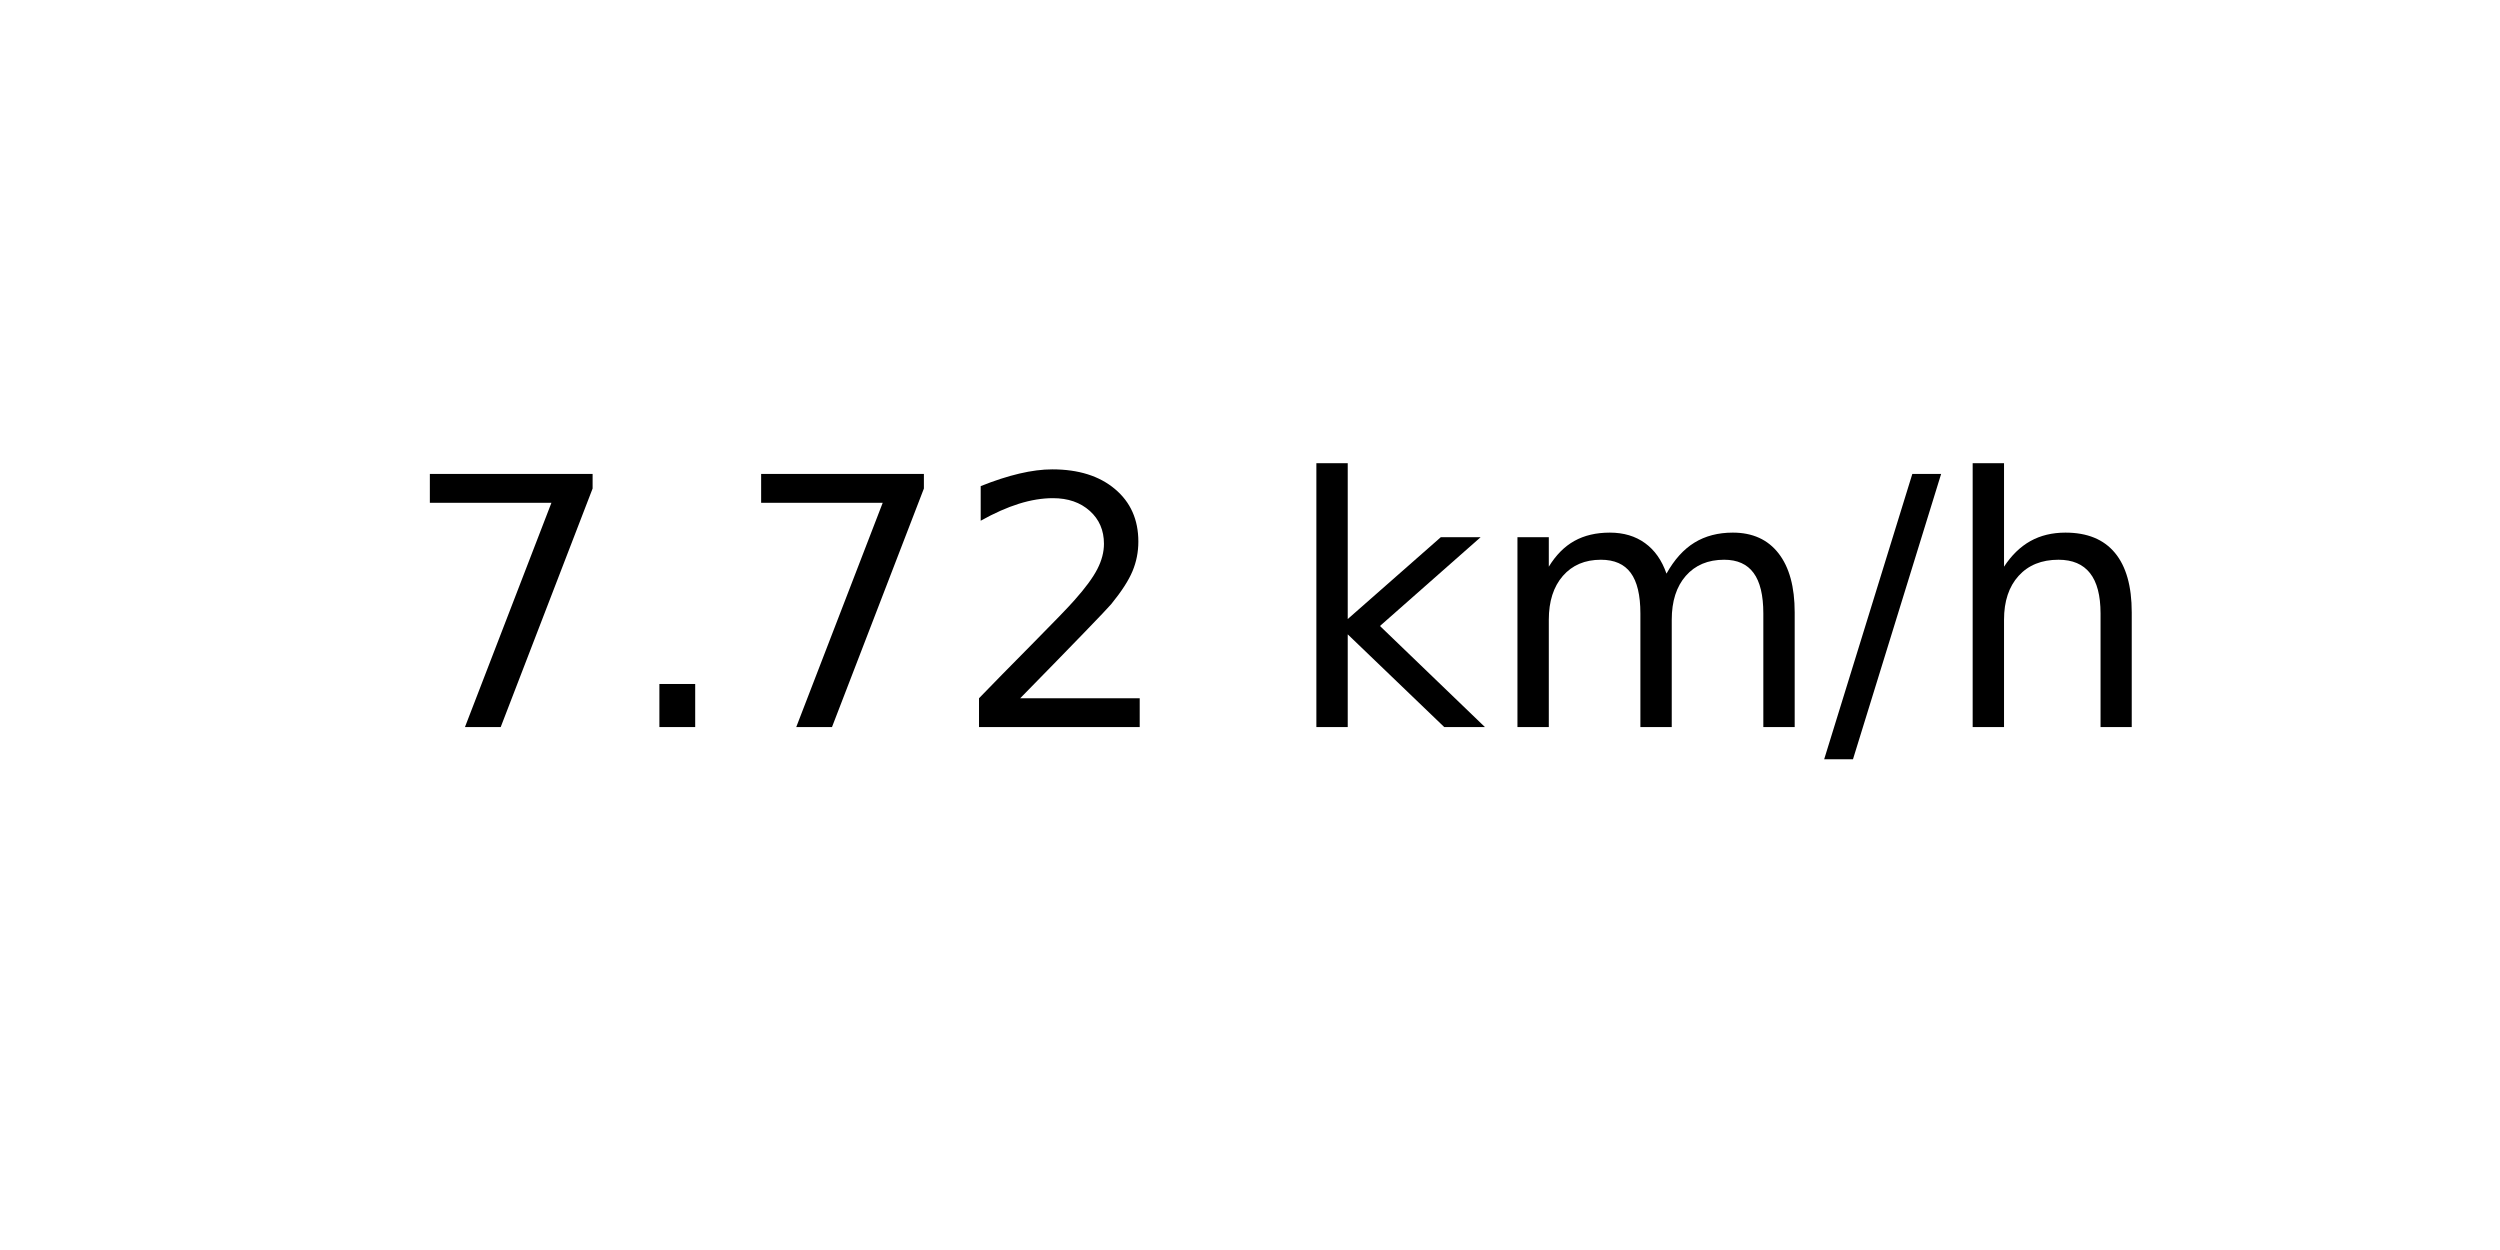
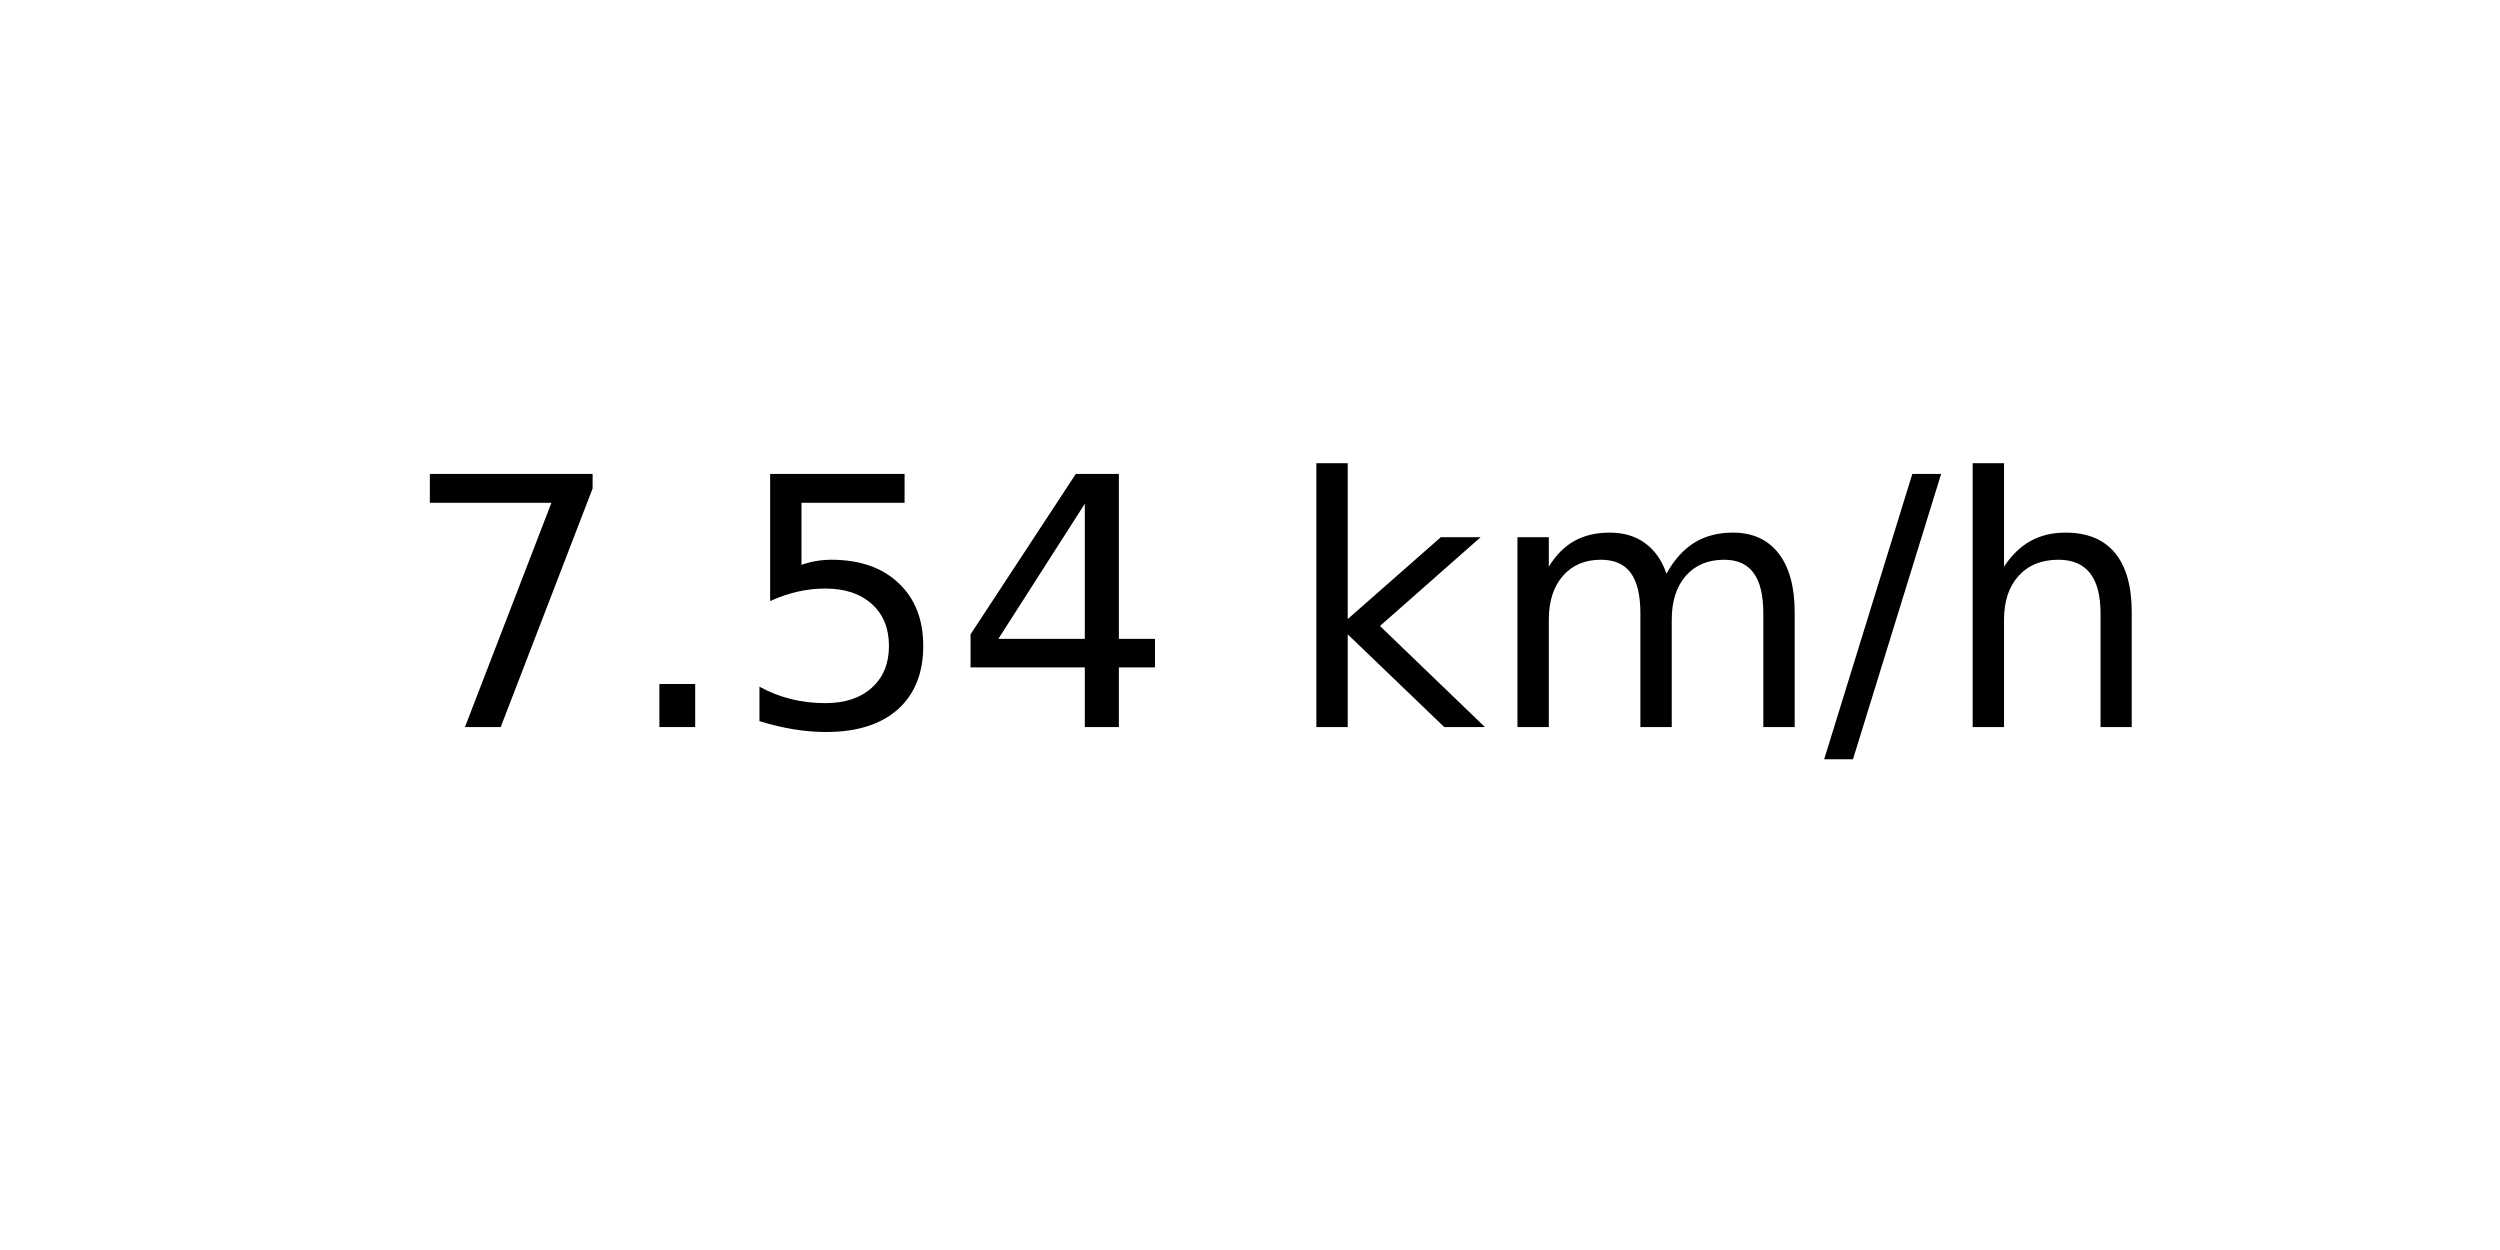
<svg xmlns="http://www.w3.org/2000/svg" xmlns:xlink="http://www.w3.org/1999/xlink" width="72pt" height="36pt" viewBox="0 0 72 36" version="1.1">
  <defs>
    <style type="text/css">*{stroke-linejoin: round; stroke-linecap: butt}</style>
  </defs>
  <g id="figure_1">
    <g id="axes_1">
      <g id="text_1">
        <g transform="translate(11.55937 20.93937) scale(0.1 -0.1)">
          <defs>
            <path id="DejaVuSans-37" d="M 525 4666  L 3525 4666  L 3525 4397  L 1831 0  L 1172 0  L 2766 4134  L 525 4134  L 525 4666  z " transform="scale(0.015625)" />
            <path id="DejaVuSans-2e" d="M 684 794  L 1344 794  L 1344 0  L 684 0  L 684 794  z " transform="scale(0.015625)" />
-             <path id="DejaVuSans-32" d="M 1228 531  L 3431 531  L 3431 0  L 469 0  L 469 531  Q 828 903 1448 1529  Q 2069 2156 2228 2338  Q 2531 2678 2651 2914  Q 2772 3150 2772 3378  Q 2772 3750 2511 3984  Q 2250 4219 1831 4219  Q 1534 4219 1204 4116  Q 875 4013 500 3803  L 500 4441  Q 881 4594 1212 4672  Q 1544 4750 1819 4750  Q 2544 4750 2975 4387  Q 3406 4025 3406 3419  Q 3406 3131 3298 2873  Q 3191 2616 2906 2266  Q 2828 2175 2409 1742  Q 1991 1309 1228 531  z " transform="scale(0.015625)" />
+             <path id="DejaVuSans-35" d="M 691 4666  L 3169 4666  L 3169 4134  L 1269 4134  L 1269 2991  Q 1406 3038 1543 3061  Q 1681 3084 1819 3084  Q 2600 3084 3056 2656  Q 3513 2228 3513 1497  Q 3513 744 3044 326  Q 2575 -91 1722 -91  Q 1428 -91 1123 -41  Q 819 9 494 109  L 494 744  Q 775 591 1075 516  Q 1375 441 1709 441  Q 2250 441 2565 725  Q 2881 1009 2881 1497  Q 2881 1984 2565 2268  Q 2250 2553 1709 2553  Q 1456 2553 1204 2497  Q 953 2441 691 2322  L 691 4666  z " transform="scale(0.015625)" />
+             <path id="DejaVuSans-34" d="M 2419 4116  L 825 1625  L 2419 1625  L 2419 4116  z M 2253 4666  L 3047 4666  L 3047 1625  L 3713 1625  L 3713 1100  L 3047 1100  L 3047 0  L 2419 0  L 2419 1100  L 313 1100  L 313 1709  L 2253 4666  z " transform="scale(0.015625)" />
            <path id="DejaVuSans-20" transform="scale(0.015625)" />
            <path id="DejaVuSans-6b" d="M 581 4863  L 1159 4863  L 1159 1991  L 2875 3500  L 3609 3500  L 1753 1863  L 3688 0  L 2938 0  L 1159 1709  L 1159 0  L 581 0  L 581 4863  z " transform="scale(0.015625)" />
            <path id="DejaVuSans-6d" d="M 3328 2828  Q 3544 3216 3844 3400  Q 4144 3584 4550 3584  Q 5097 3584 5394 3201  Q 5691 2819 5691 2113  L 5691 0  L 5113 0  L 5113 2094  Q 5113 2597 4934 2840  Q 4756 3084 4391 3084  Q 3944 3084 3684 2787  Q 3425 2491 3425 1978  L 3425 0  L 2847 0  L 2847 2094  Q 2847 2600 2669 2842  Q 2491 3084 2119 3084  Q 1678 3084 1418 2786  Q 1159 2488 1159 1978  L 1159 0  L 581 0  L 581 3500  L 1159 3500  L 1159 2956  Q 1356 3278 1631 3431  Q 1906 3584 2284 3584  Q 2666 3584 2933 3390  Q 3200 3197 3328 2828  z " transform="scale(0.015625)" />
            <path id="DejaVuSans-2f" d="M 1625 4666  L 2156 4666  L 531 -594  L 0 -594  L 1625 4666  z " transform="scale(0.015625)" />
            <path id="DejaVuSans-68" d="M 3513 2113  L 3513 0  L 2938 0  L 2938 2094  Q 2938 2591 2744 2837  Q 2550 3084 2163 3084  Q 1697 3084 1428 2787  Q 1159 2491 1159 1978  L 1159 0  L 581 0  L 581 4863  L 1159 4863  L 1159 2956  Q 1366 3272 1645 3428  Q 1925 3584 2291 3584  Q 2894 3584 3203 3211  Q 3513 2838 3513 2113  z " transform="scale(0.015625)" />
          </defs>
          <use xlink:href="#DejaVuSans-37" />
          <use xlink:href="#DejaVuSans-2e" x="63.623" />
-           <use xlink:href="#DejaVuSans-37" x="95.41" />
-           <use xlink:href="#DejaVuSans-32" x="159.033" />
+           <use xlink:href="#DejaVuSans-35" x="95.41" />
+           <use xlink:href="#DejaVuSans-34" x="159.033" />
          <use xlink:href="#DejaVuSans-20" x="222.656" />
          <use xlink:href="#DejaVuSans-6b" x="254.443" />
          <use xlink:href="#DejaVuSans-6d" x="312.354" />
          <use xlink:href="#DejaVuSans-2f" x="409.766" />
          <use xlink:href="#DejaVuSans-68" x="443.457" />
        </g>
      </g>
    </g>
  </g>
</svg>
